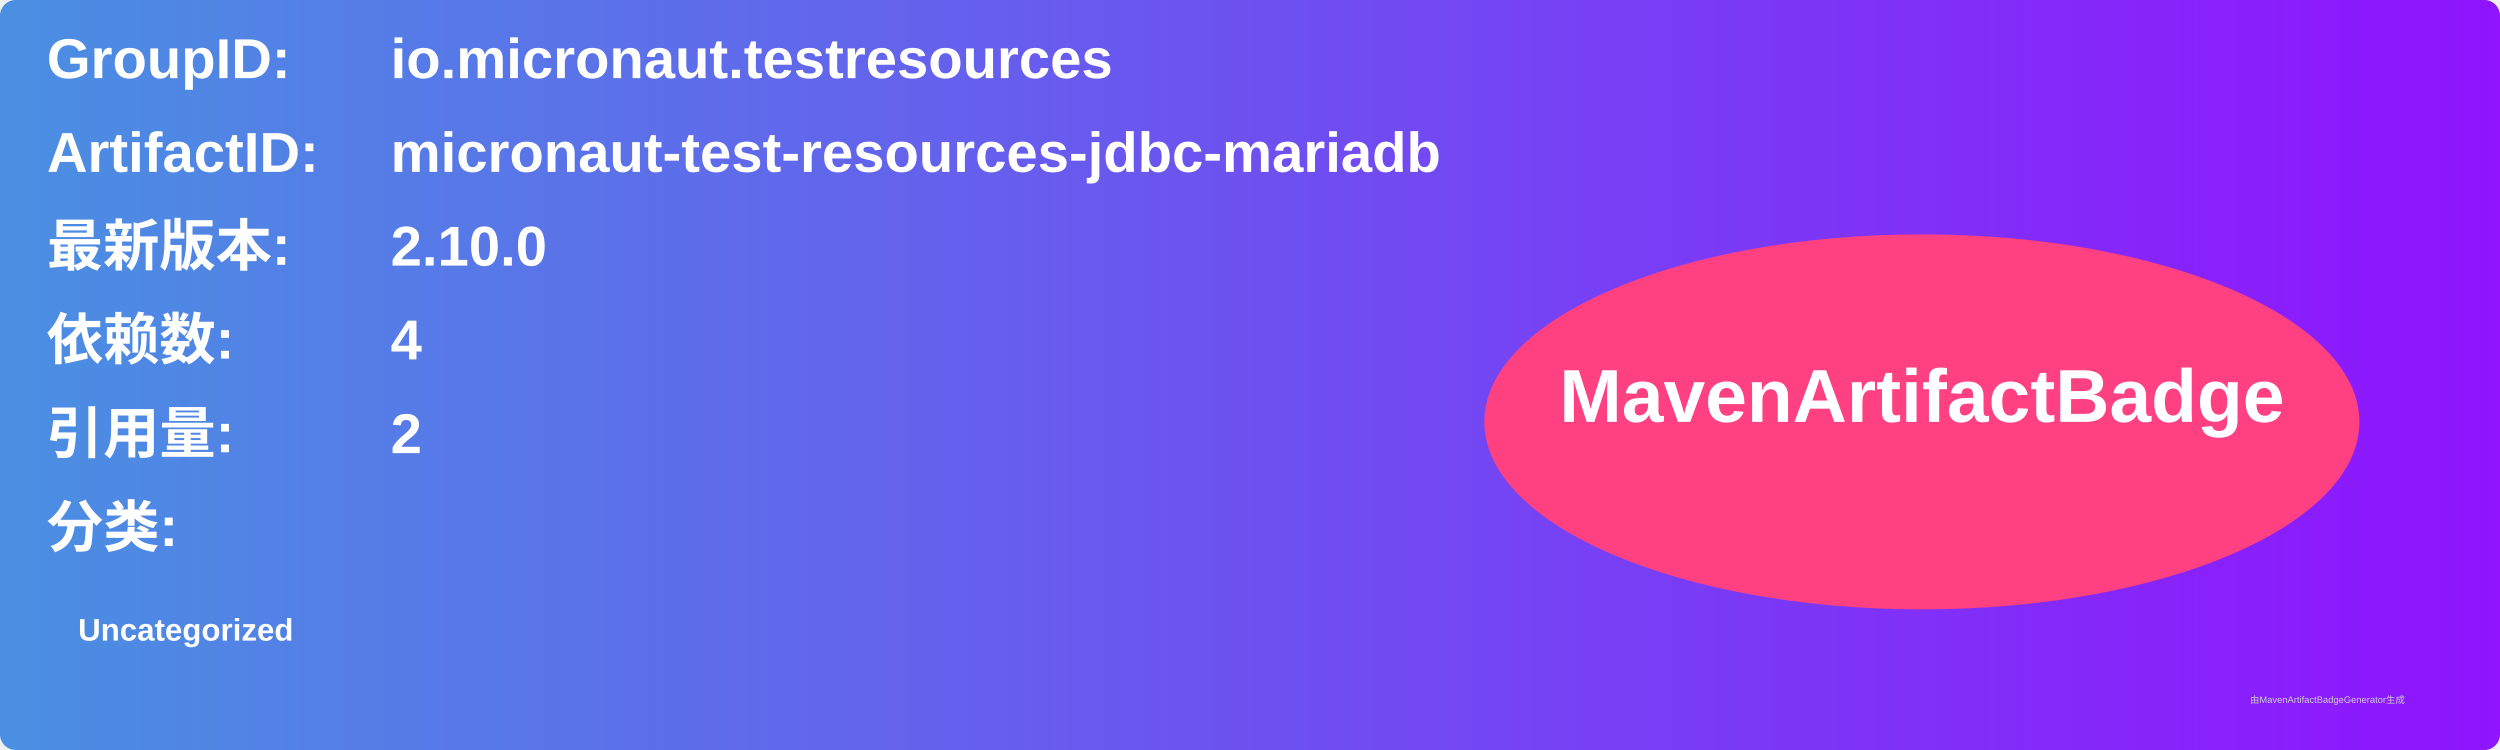
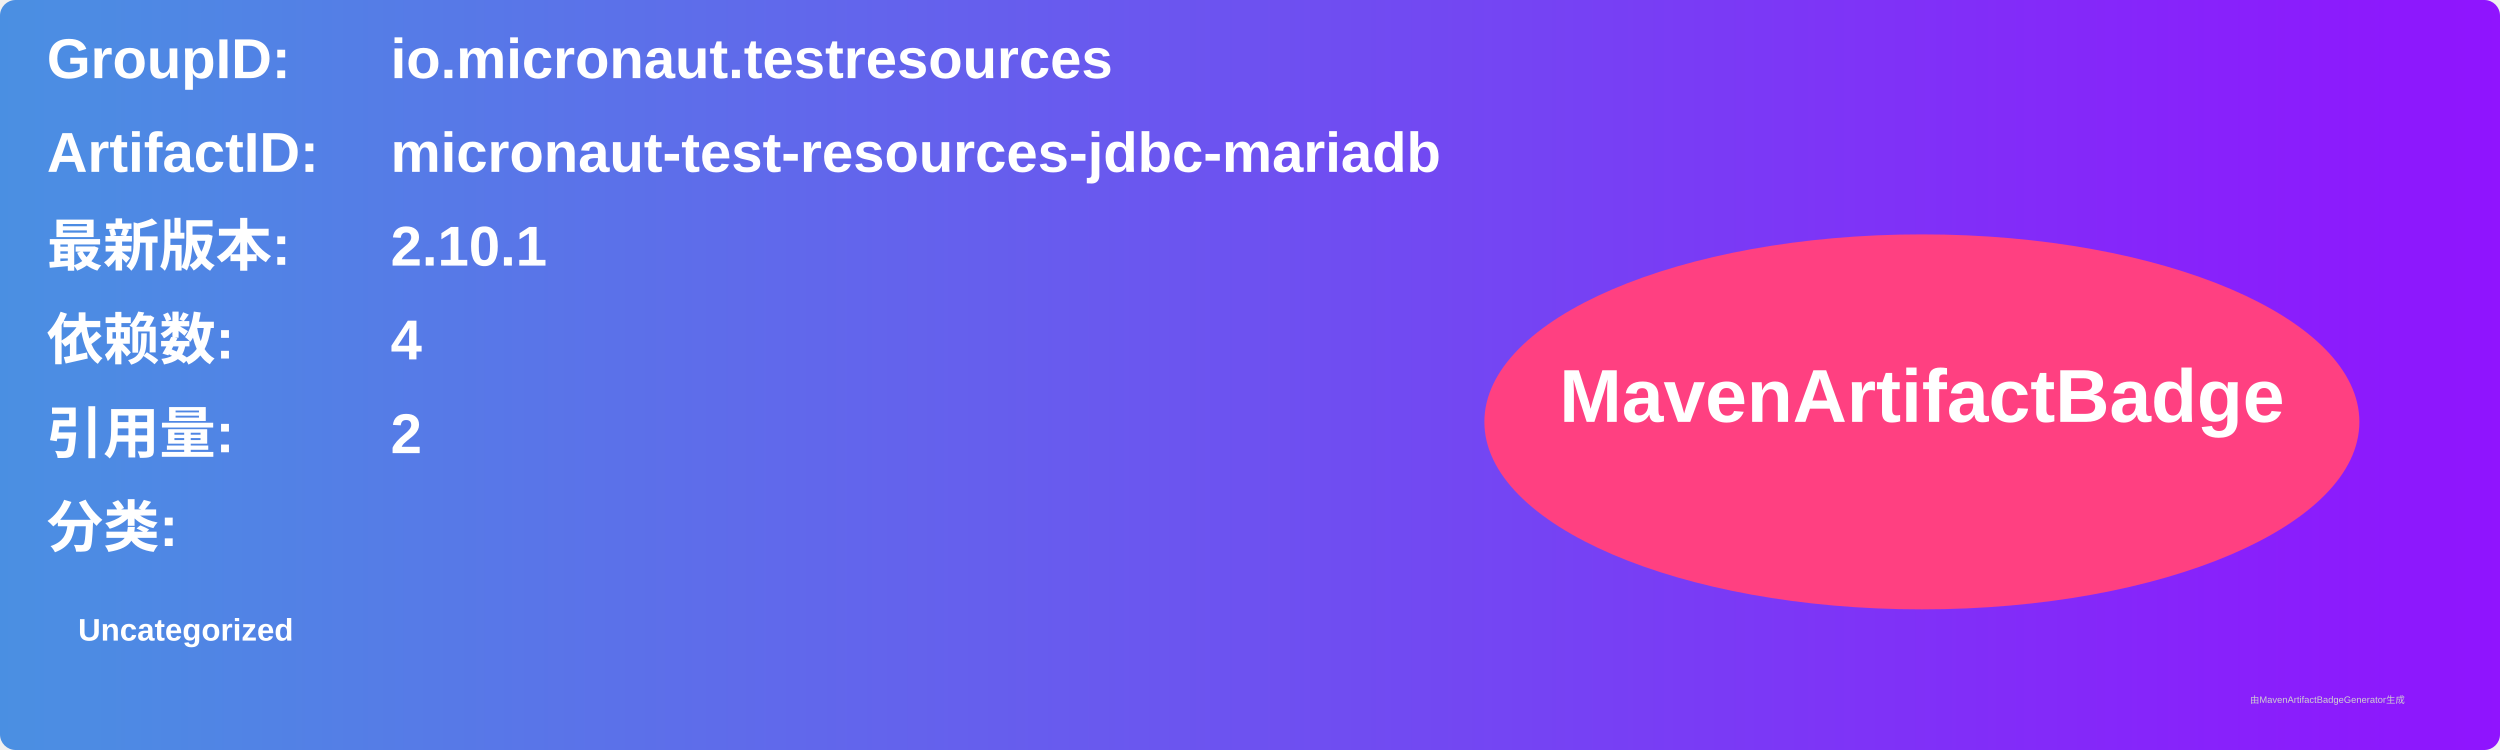
<svg xmlns="http://www.w3.org/2000/svg" width="800" height="240" viewBox="0 0 800 240">
  <linearGradient id="grad" x1="0%" y1="0%" x2="100%" y2="0%">
    <stop offset="0%" stop-color="#4a90e2" />
    <stop offset="100%" stop-color="#9013fe" />
  </linearGradient>
  <rect width="100%" height="100%" rx="5" ry="5" fill="url(#grad)" />
  <g transform="translate(15, 15)">
    <text x="0" y="10" font-family="Arial" font-size="18" fill="white" font-weight="bold" width="260">GroupID:</text>
    <text x="110" y="10" font-family="Arial" font-size="18" fill="white" font-weight="bold" width="460">io.micronaut.testresources</text>
    <text x="0" y="40" font-family="Arial" font-size="18" fill="white" font-weight="bold" width="260">ArtifactID:</text>
    <text x="110" y="40" font-family="Arial" font-size="18" fill="white" font-weight="bold" width="460">micronaut-test-resources-jdbc-mariadb</text>
    <text x="0" y="70" font-family="Arial" font-size="18" fill="white" font-weight="bold">最新版本:</text>
    <text x="110" y="70" font-family="Arial" font-size="18" fill="white" font-weight="bold">
-       <tspan font-weight="bold">2.10.0</tspan>
+       <tspan font-weight="bold">2.10.1</tspan>
    </text>
    <text x="0" y="100" font-family="Arial" font-size="18" fill="white" font-weight="bold">依赖数: </text>
    <text x="110" y="100" font-family="Arial" font-size="18" fill="white">
      <tspan font-weight="bold">4</tspan>
    </text>
    <text x="0" y="130" font-family="Arial" font-size="18" fill="white" font-weight="bold">引用量: </text>
    <text x="110" y="130" font-family="Arial" font-size="18" fill="white">
      <tspan font-weight="bold">2</tspan>
    </text>
    <text x="0" y="160" font-family="Arial" font-size="18" fill="white" font-weight="bold">分类:</text>
    <text x="10" y="190" font-family="Arial" font-size="10" fill="white">
      <tspan font-weight="bold">Uncategorized</tspan>
    </text>
    <ellipse cx="600" cy="120" rx="140" ry="60" fill="#ff4081" />
    <text x="600" y="120" text-anchor="middle" font-family="Arial" font-size="24" fill="white" font-weight="bold">MavenArtifactBadge</text>
  </g>
  <text x="720" y="225" font-family="Arial" font-size="3" fill="#d0d0d0">由MavenArtifactBadgeGenerator生成</text>
</svg>
